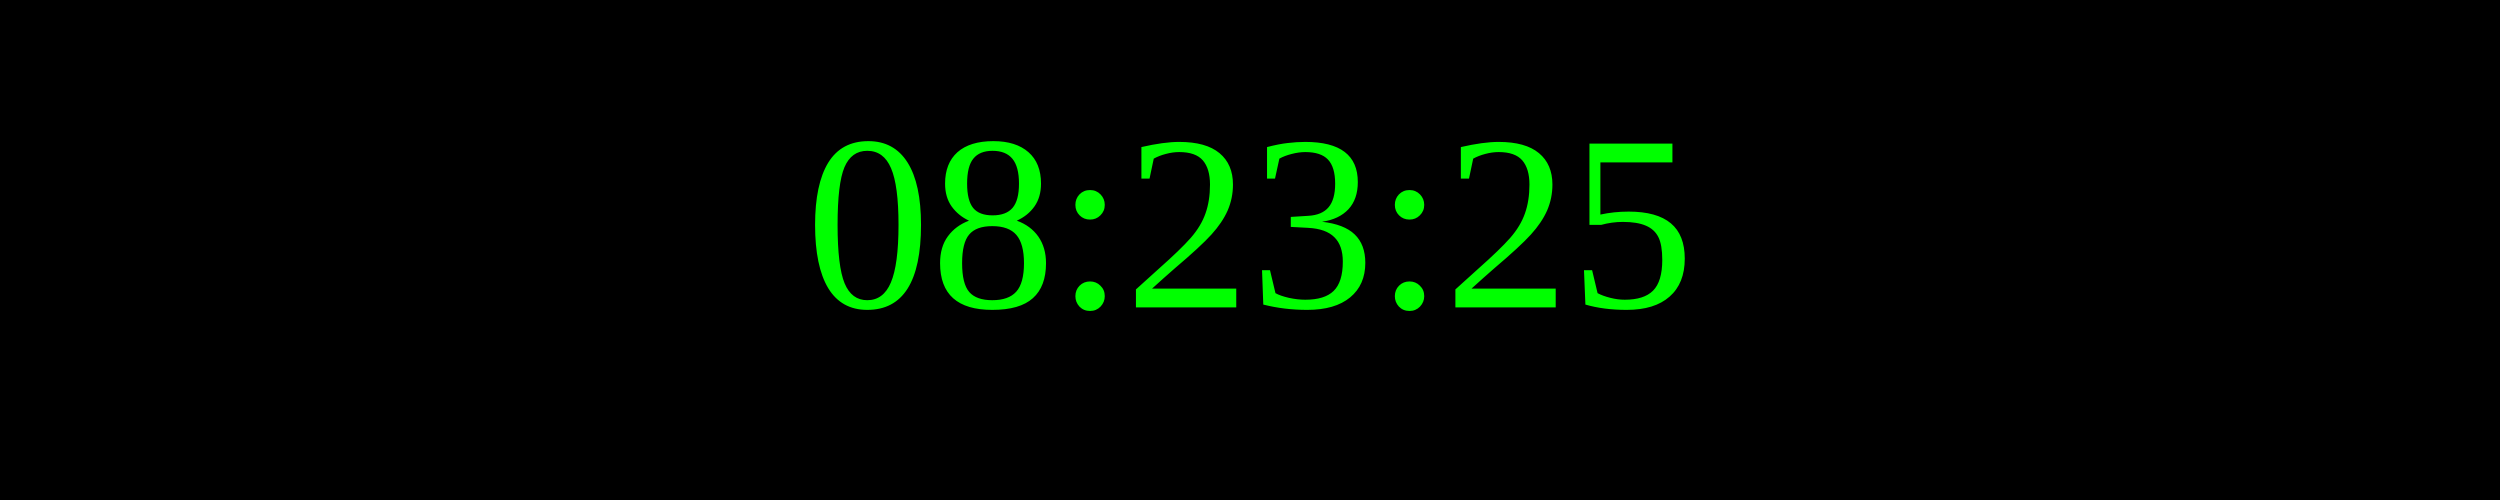
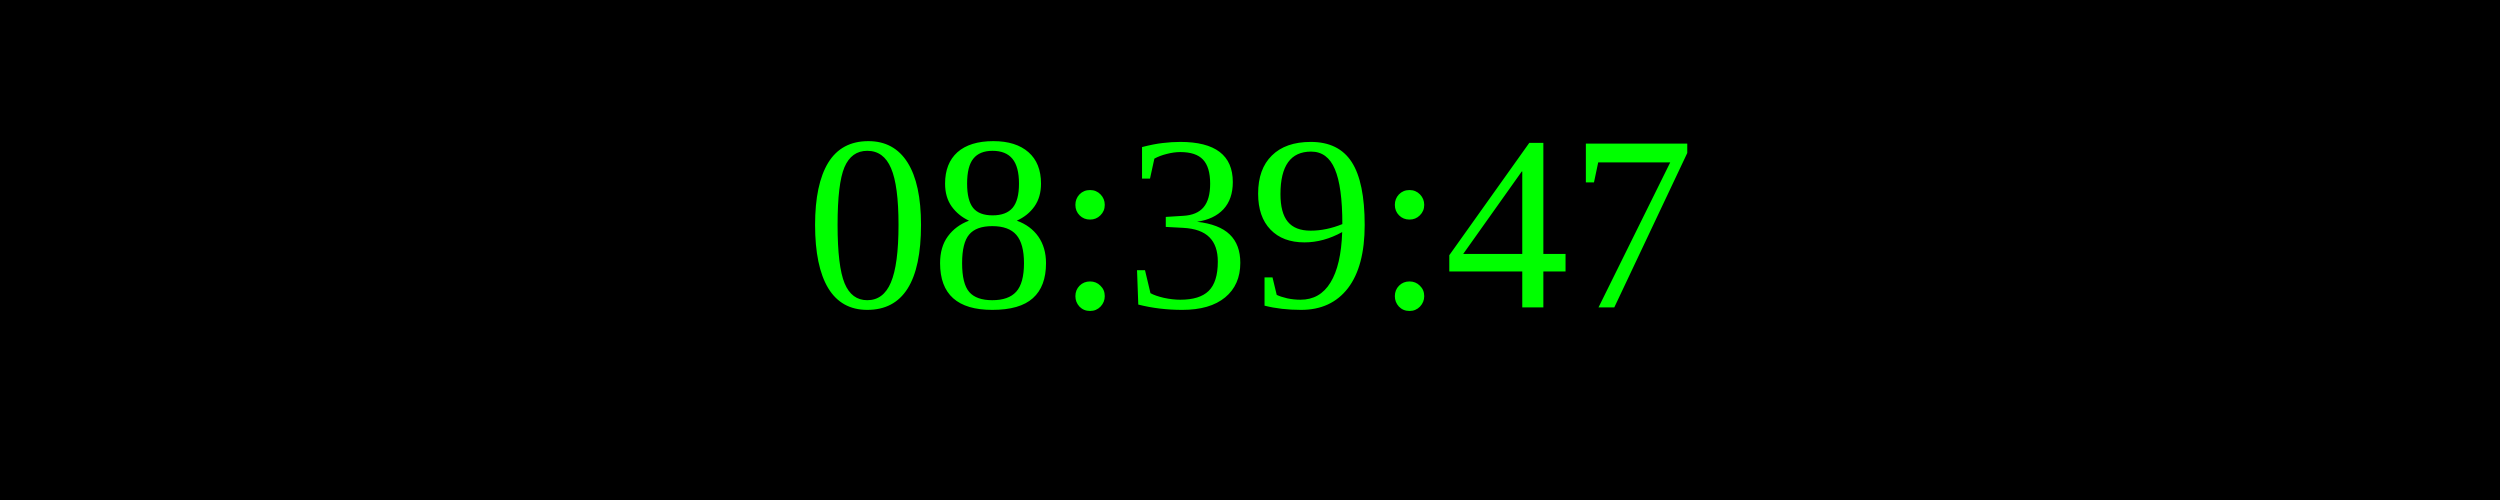
<svg xmlns="http://www.w3.org/2000/svg" width="250" height="50">
  <rect width="100%" height="100%" fill="black" />
  <text x="50%" y="50%" font-size="25" fill="lime" text-anchor="middle" dominant-baseline="middle">
- 08:23:25
+ 08:39:47
</text>
</svg>
